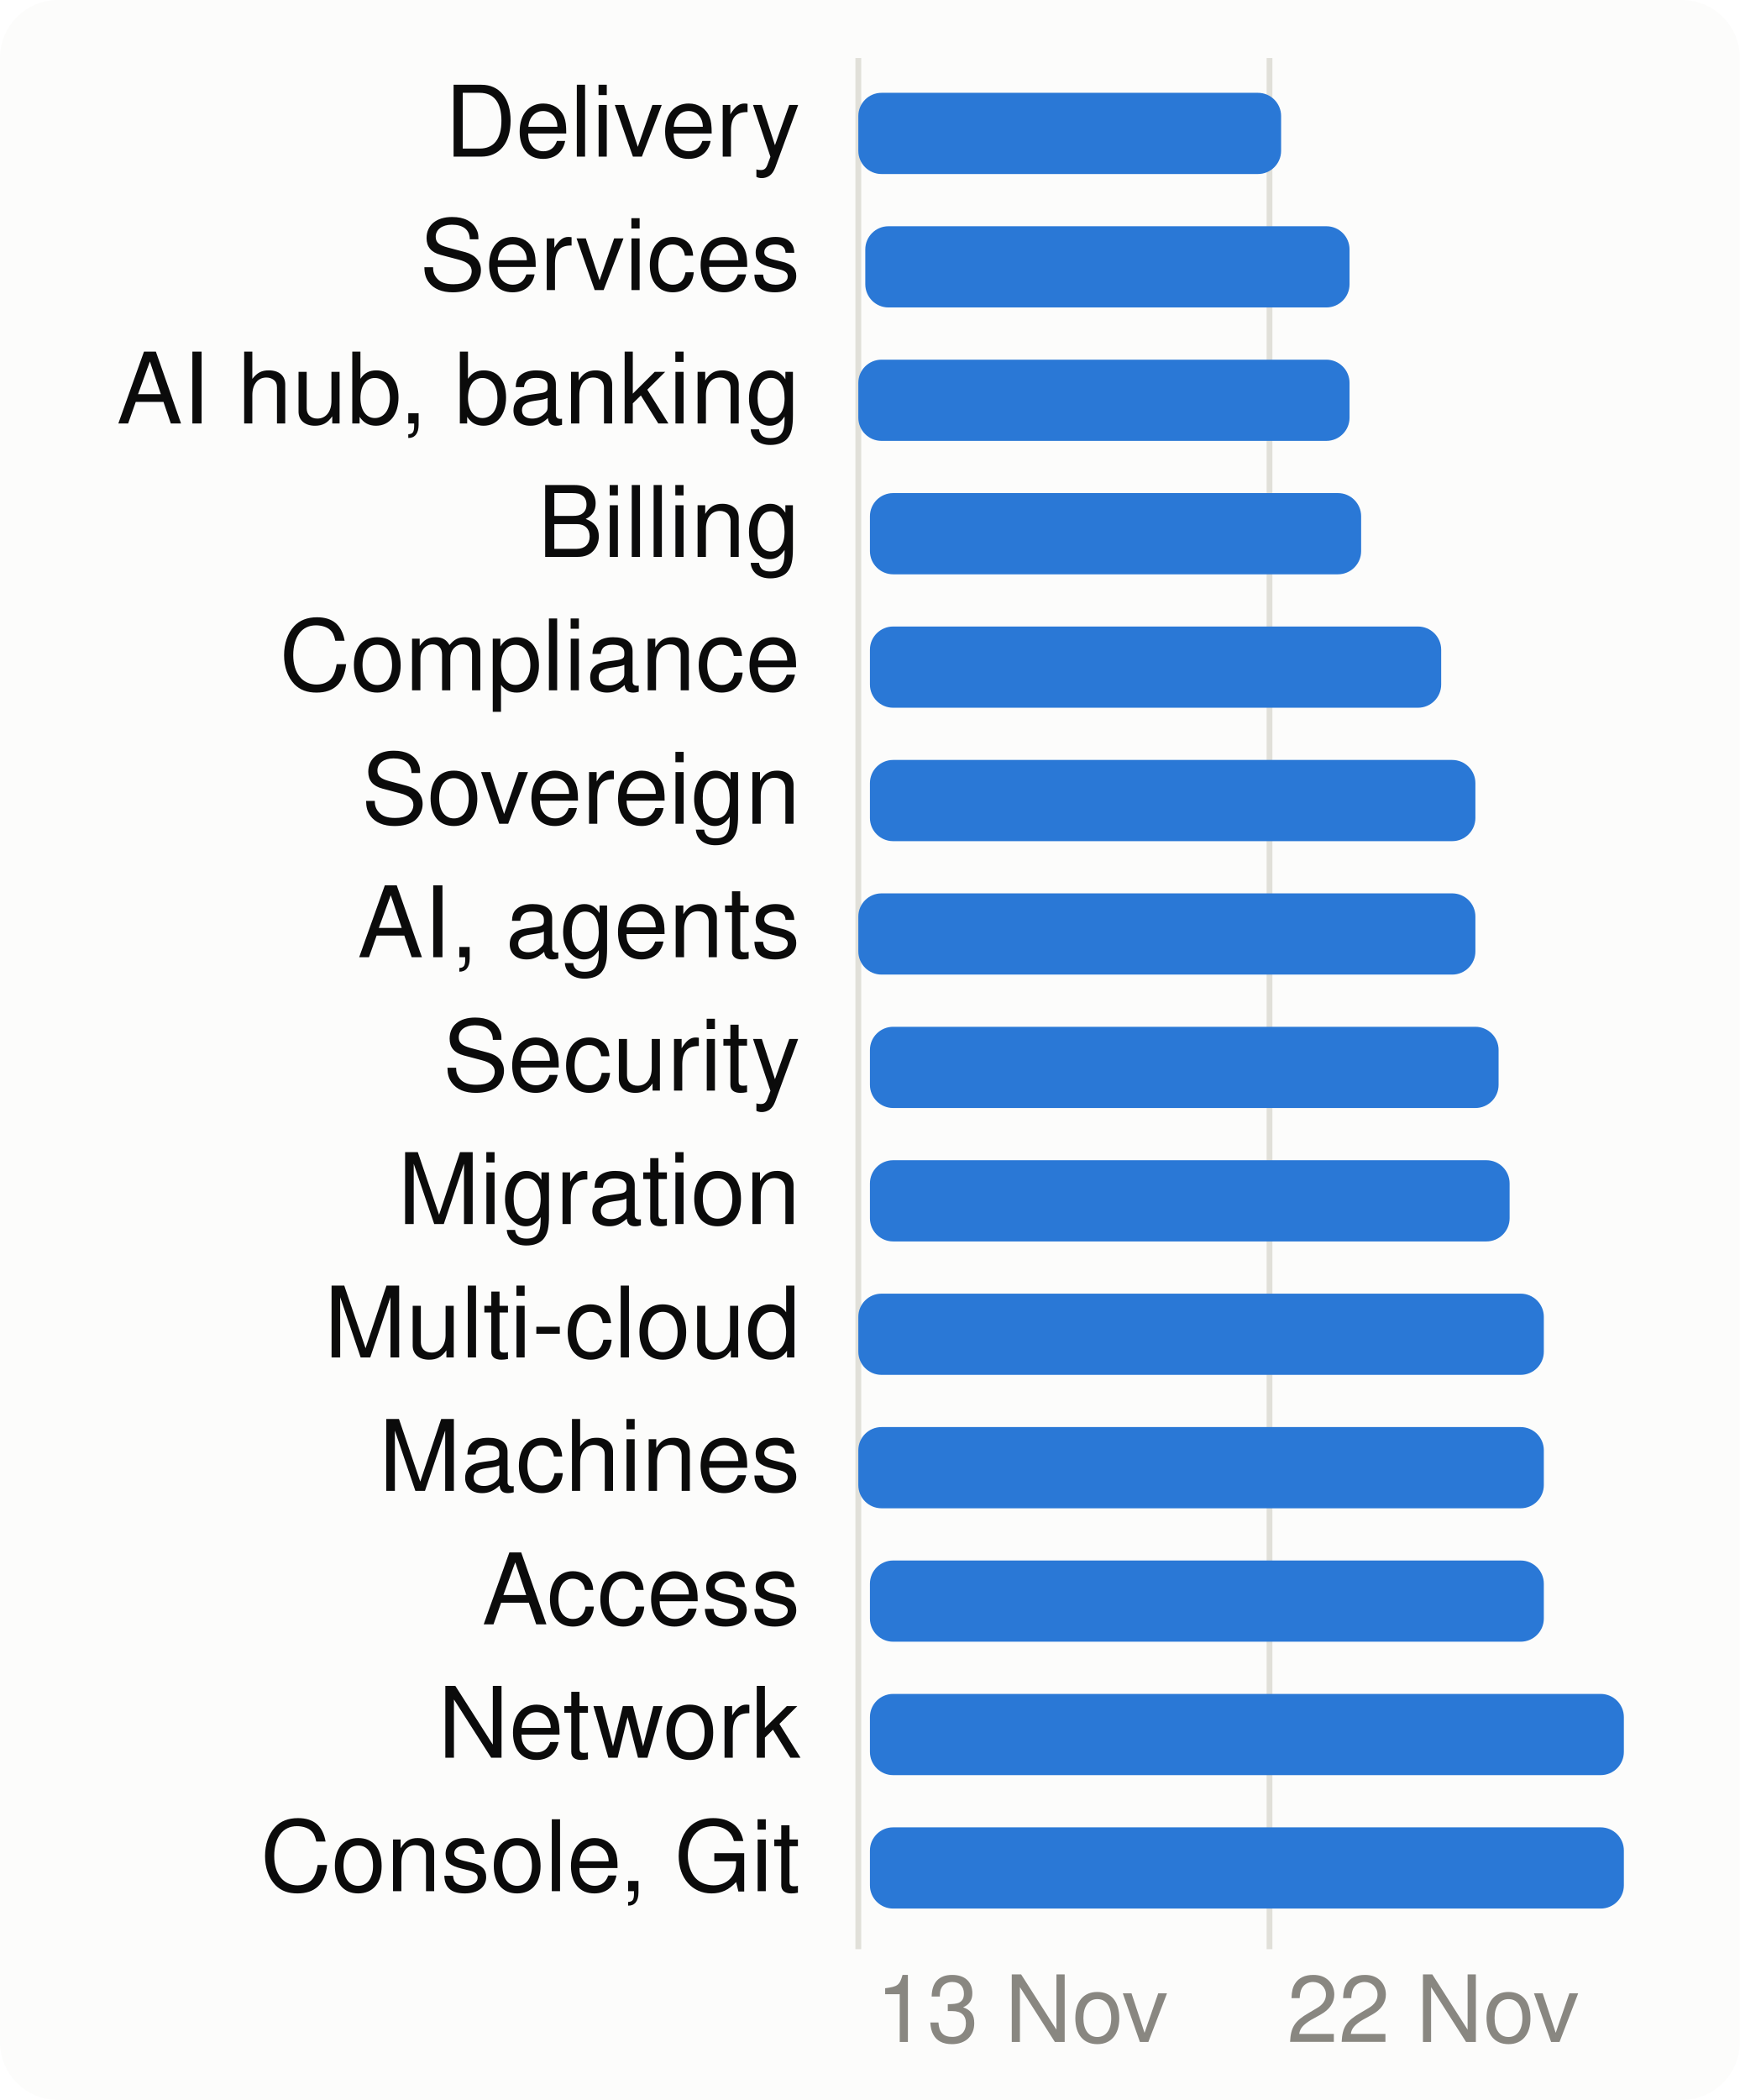
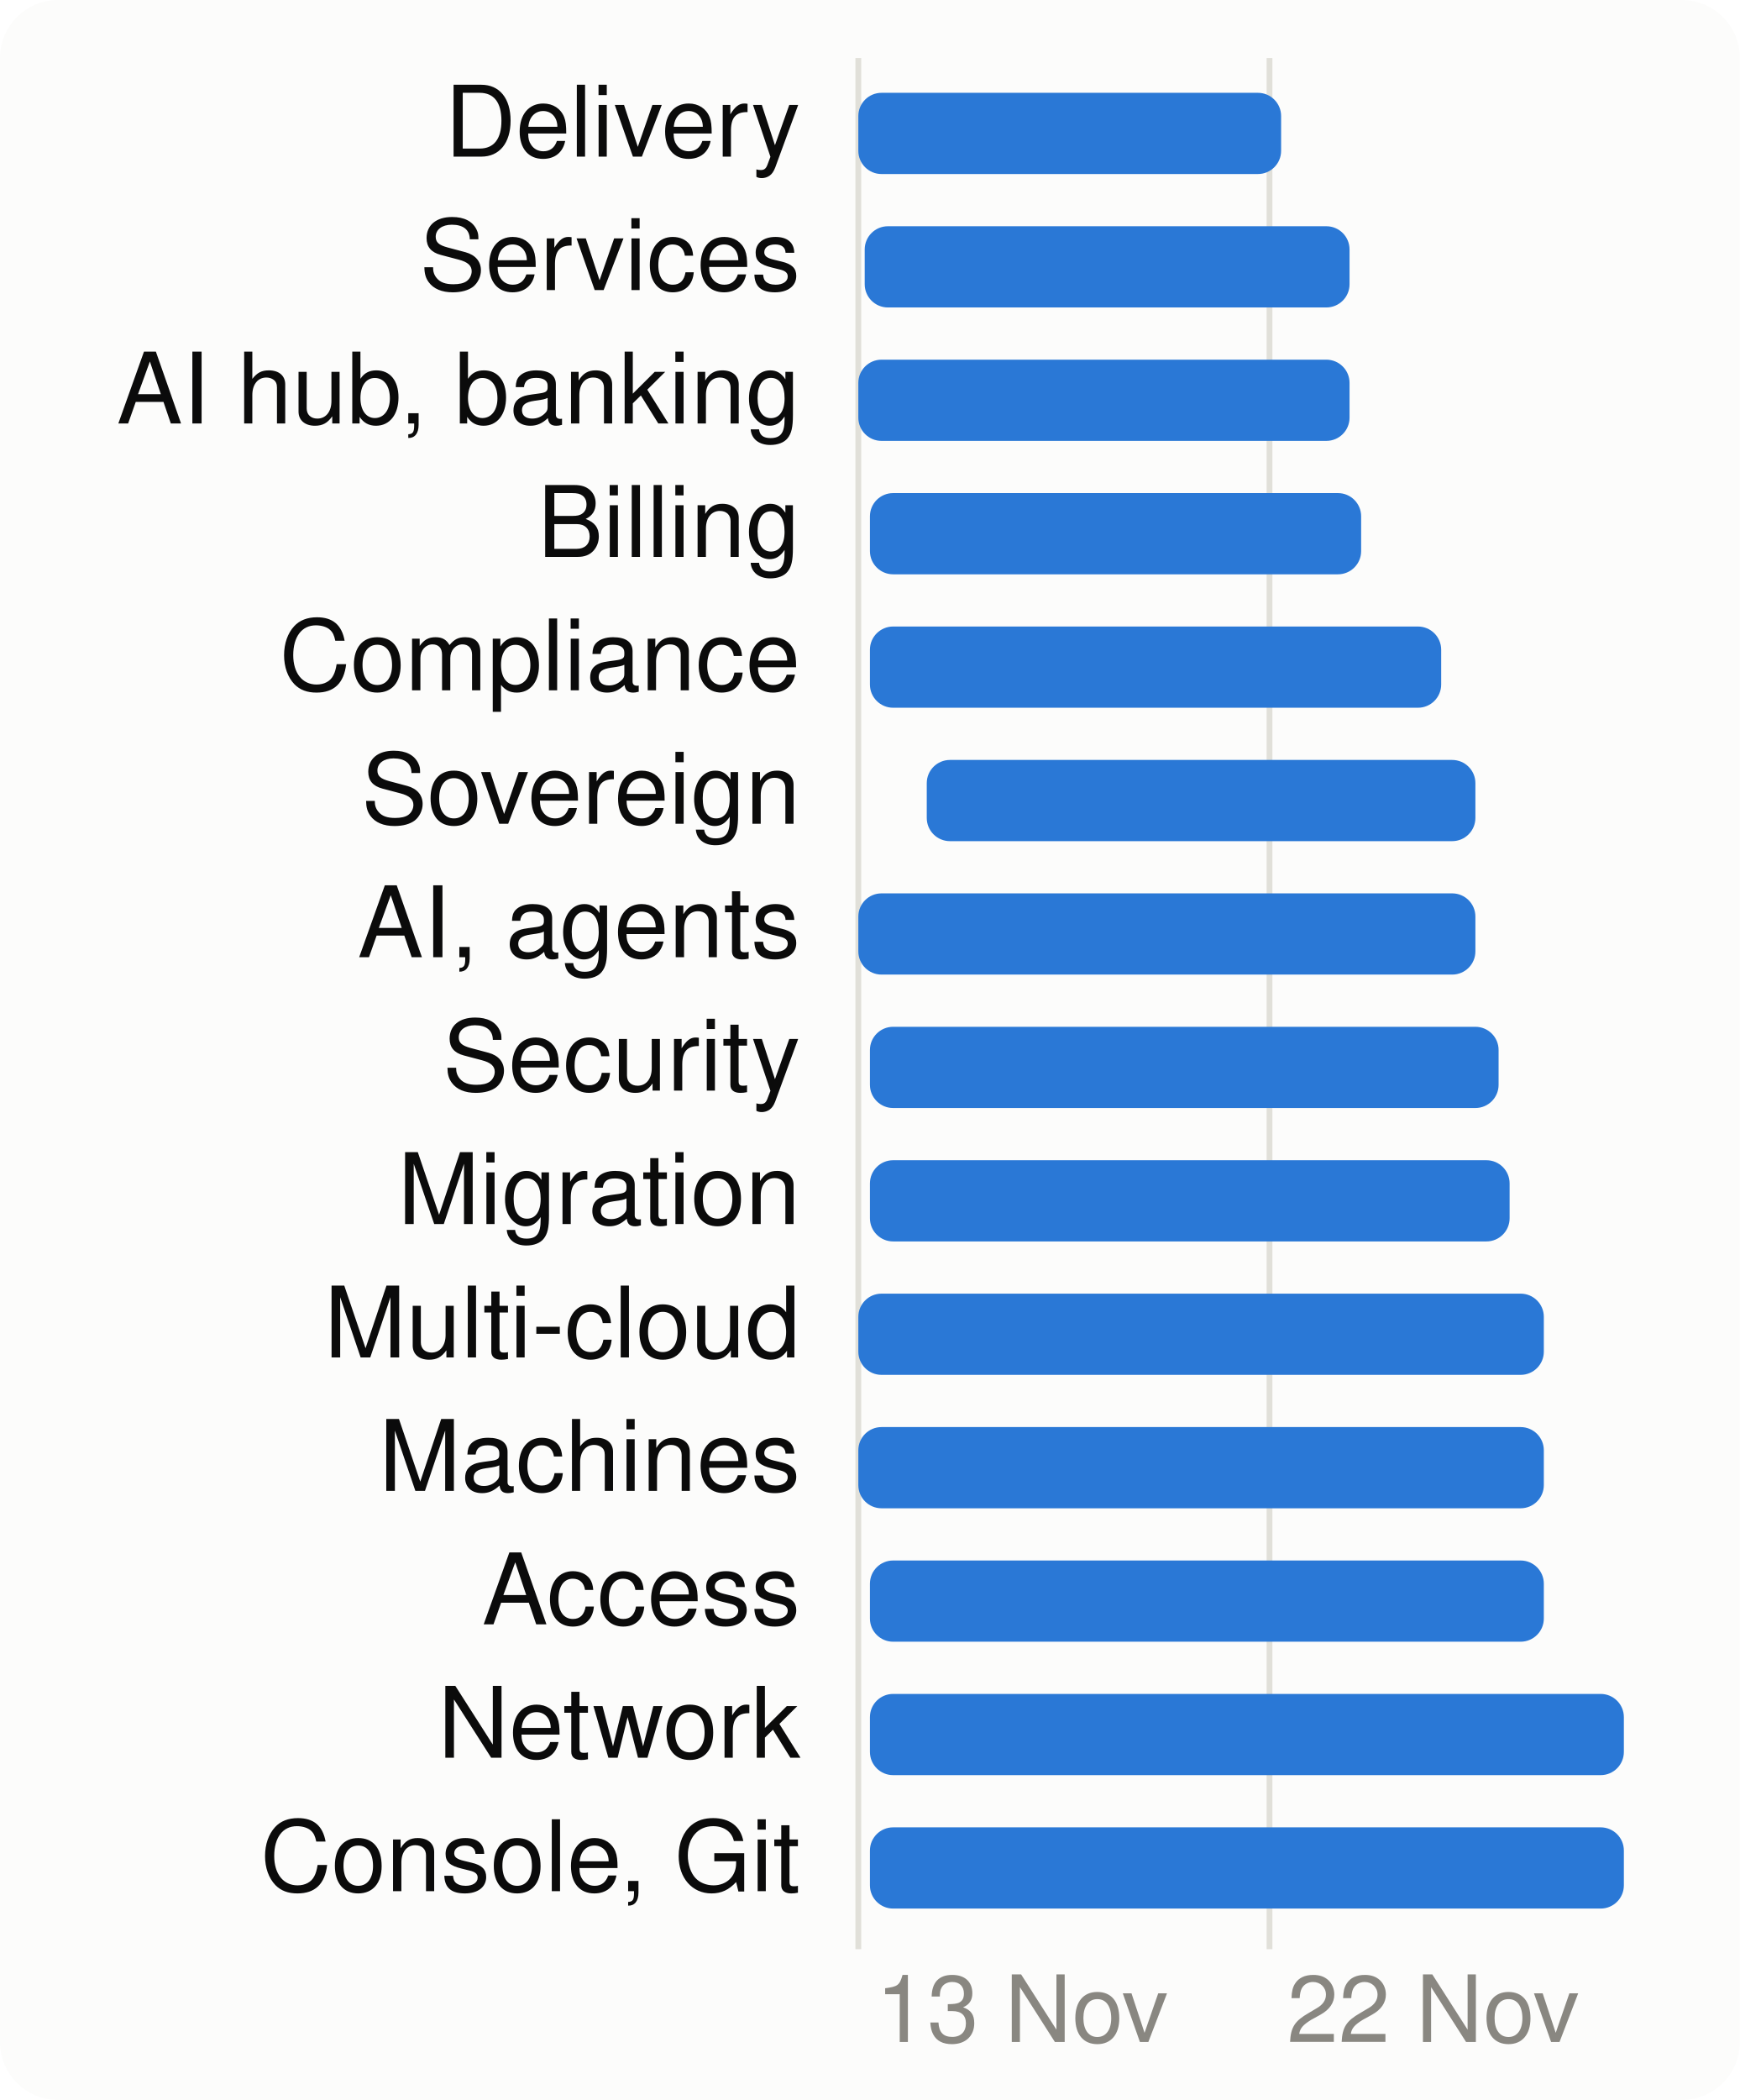
<svg xmlns="http://www.w3.org/2000/svg" viewBox="0 0 300 362" width="300" height="362" font-family="system-ui,-apple-system,Segoe UI,Helvetica,Arial,sans-serif" font-size="18" role="img" aria-label="When each product area is worked on">
  <style>.h{paint-order:stroke;stroke:#fcfcfb;stroke-width:3px;stroke-linejoin:round}.rg{stroke:#fcfcfb}@media (prefers-color-scheme: dark){.bg{fill:#1a1a19}.t1{fill:#f0efec}.t2{fill:#c3c2b7}.gr{stroke:#2c2c2a}.ax{stroke:#383835}.ld{stroke:#383835}.br{stroke:#c3c2b7}.m{stroke:#3987e5}.dp{stroke:#d95926}.v{stroke:#199e70}.i2{stroke:#c3c2b7}.i1{stroke:#f0efec}.f1{fill:#3987e5}.f2{fill:#d95926}.f3{fill:#199e70}.f4{fill:#c98500}.ev{fill:#c3c2b7}.inv{fill:#1a1a19}.done{fill:#cde2fb}.todo{fill:#52514e}.tile{fill:#262624}.h,.rg{stroke:#1a1a19}}</style>
  <rect width="300" height="362" rx="10" class="bg" fill="#fcfcfb" />
  <line x1="148.0" x2="148.0" y1="10" y2="336" class="gr" stroke="#e1e0d9" />
  <text x="151.0" y="352" class="t3" fill="#898781" font-size="16">13 Nov</text>
  <line x1="218.9" x2="218.9" y1="10" y2="336" class="gr" stroke="#e1e0d9" />
  <text x="221.9" y="352" class="t3" fill="#898781" font-size="16">22 Nov</text>
  <text x="138" y="27" text-anchor="end" class="t1" fill="#0b0b0b" font-size="17">Delivery</text>
  <rect x="148.0" y="16" width="72.9" height="14" rx="4" class="f1" fill="#2a78d6" />
  <text x="138" y="50" text-anchor="end" class="t1" fill="#0b0b0b" font-size="17">Services</text>
-   <rect x="149.2" y="39" width="83.5" height="14" rx="4" class="f1" fill="#2a78d6" />
+   <rect x="149.1" y="39" width="83.6" height="14" rx="4" class="f1" fill="#2a78d6" />
  <text x="138" y="73" text-anchor="end" class="t1" fill="#0b0b0b" font-size="17">AI hub, banking</text>
  <rect x="148.0" y="62" width="84.7" height="14" rx="4" class="f1" fill="#2a78d6" />
  <text x="138" y="96" text-anchor="end" class="t1" fill="#0b0b0b" font-size="17">Billing</text>
  <rect x="150.0" y="85" width="84.7" height="14" rx="4" class="f1" fill="#2a78d6" />
  <text x="138" y="119" text-anchor="end" class="t1" fill="#0b0b0b" font-size="17">Compliance</text>
  <rect x="150.0" y="108" width="98.5" height="14" rx="4" class="f1" fill="#2a78d6" />
  <text x="138" y="142" text-anchor="end" class="t1" fill="#0b0b0b" font-size="17">Sovereign</text>
-   <rect x="150.0" y="131" width="104.4" height="14" rx="4" class="f1" fill="#2a78d6" />
+   <rect x="159.8" y="131" width="94.6" height="14" rx="4" class="f1" fill="#2a78d6" />
  <text x="138" y="165" text-anchor="end" class="t1" fill="#0b0b0b" font-size="17">AI, agents</text>
  <rect x="148.0" y="154" width="106.4" height="14" rx="4" class="f1" fill="#2a78d6" />
  <text x="138" y="188" text-anchor="end" class="t1" fill="#0b0b0b" font-size="17">Security</text>
  <rect x="150.0" y="177" width="108.4" height="14" rx="4" class="f1" fill="#2a78d6" />
  <text x="138" y="211" text-anchor="end" class="t1" fill="#0b0b0b" font-size="17">Migration</text>
  <rect x="150.0" y="200" width="110.3" height="14" rx="4" class="f1" fill="#2a78d6" />
  <text x="138" y="234" text-anchor="end" class="t1" fill="#0b0b0b" font-size="17">Multi-cloud</text>
  <rect x="148.0" y="223" width="118.2" height="14" rx="4" class="f1" fill="#2a78d6" />
  <text x="138" y="257" text-anchor="end" class="t1" fill="#0b0b0b" font-size="17">Machines</text>
  <rect x="148.0" y="246" width="118.2" height="14" rx="4" class="f1" fill="#2a78d6" />
  <text x="138" y="280" text-anchor="end" class="t1" fill="#0b0b0b" font-size="17">Access</text>
  <rect x="150.0" y="269" width="116.2" height="14" rx="4" class="f1" fill="#2a78d6" />
  <text x="138" y="303" text-anchor="end" class="t1" fill="#0b0b0b" font-size="17">Network</text>
  <rect x="150.0" y="292" width="130.0" height="14" rx="4" class="f1" fill="#2a78d6" />
  <text x="138" y="326" text-anchor="end" class="t1" fill="#0b0b0b" font-size="17">Console, Git</text>
  <rect x="150.0" y="315" width="130.0" height="14" rx="4" class="f1" fill="#2a78d6" />
</svg>
